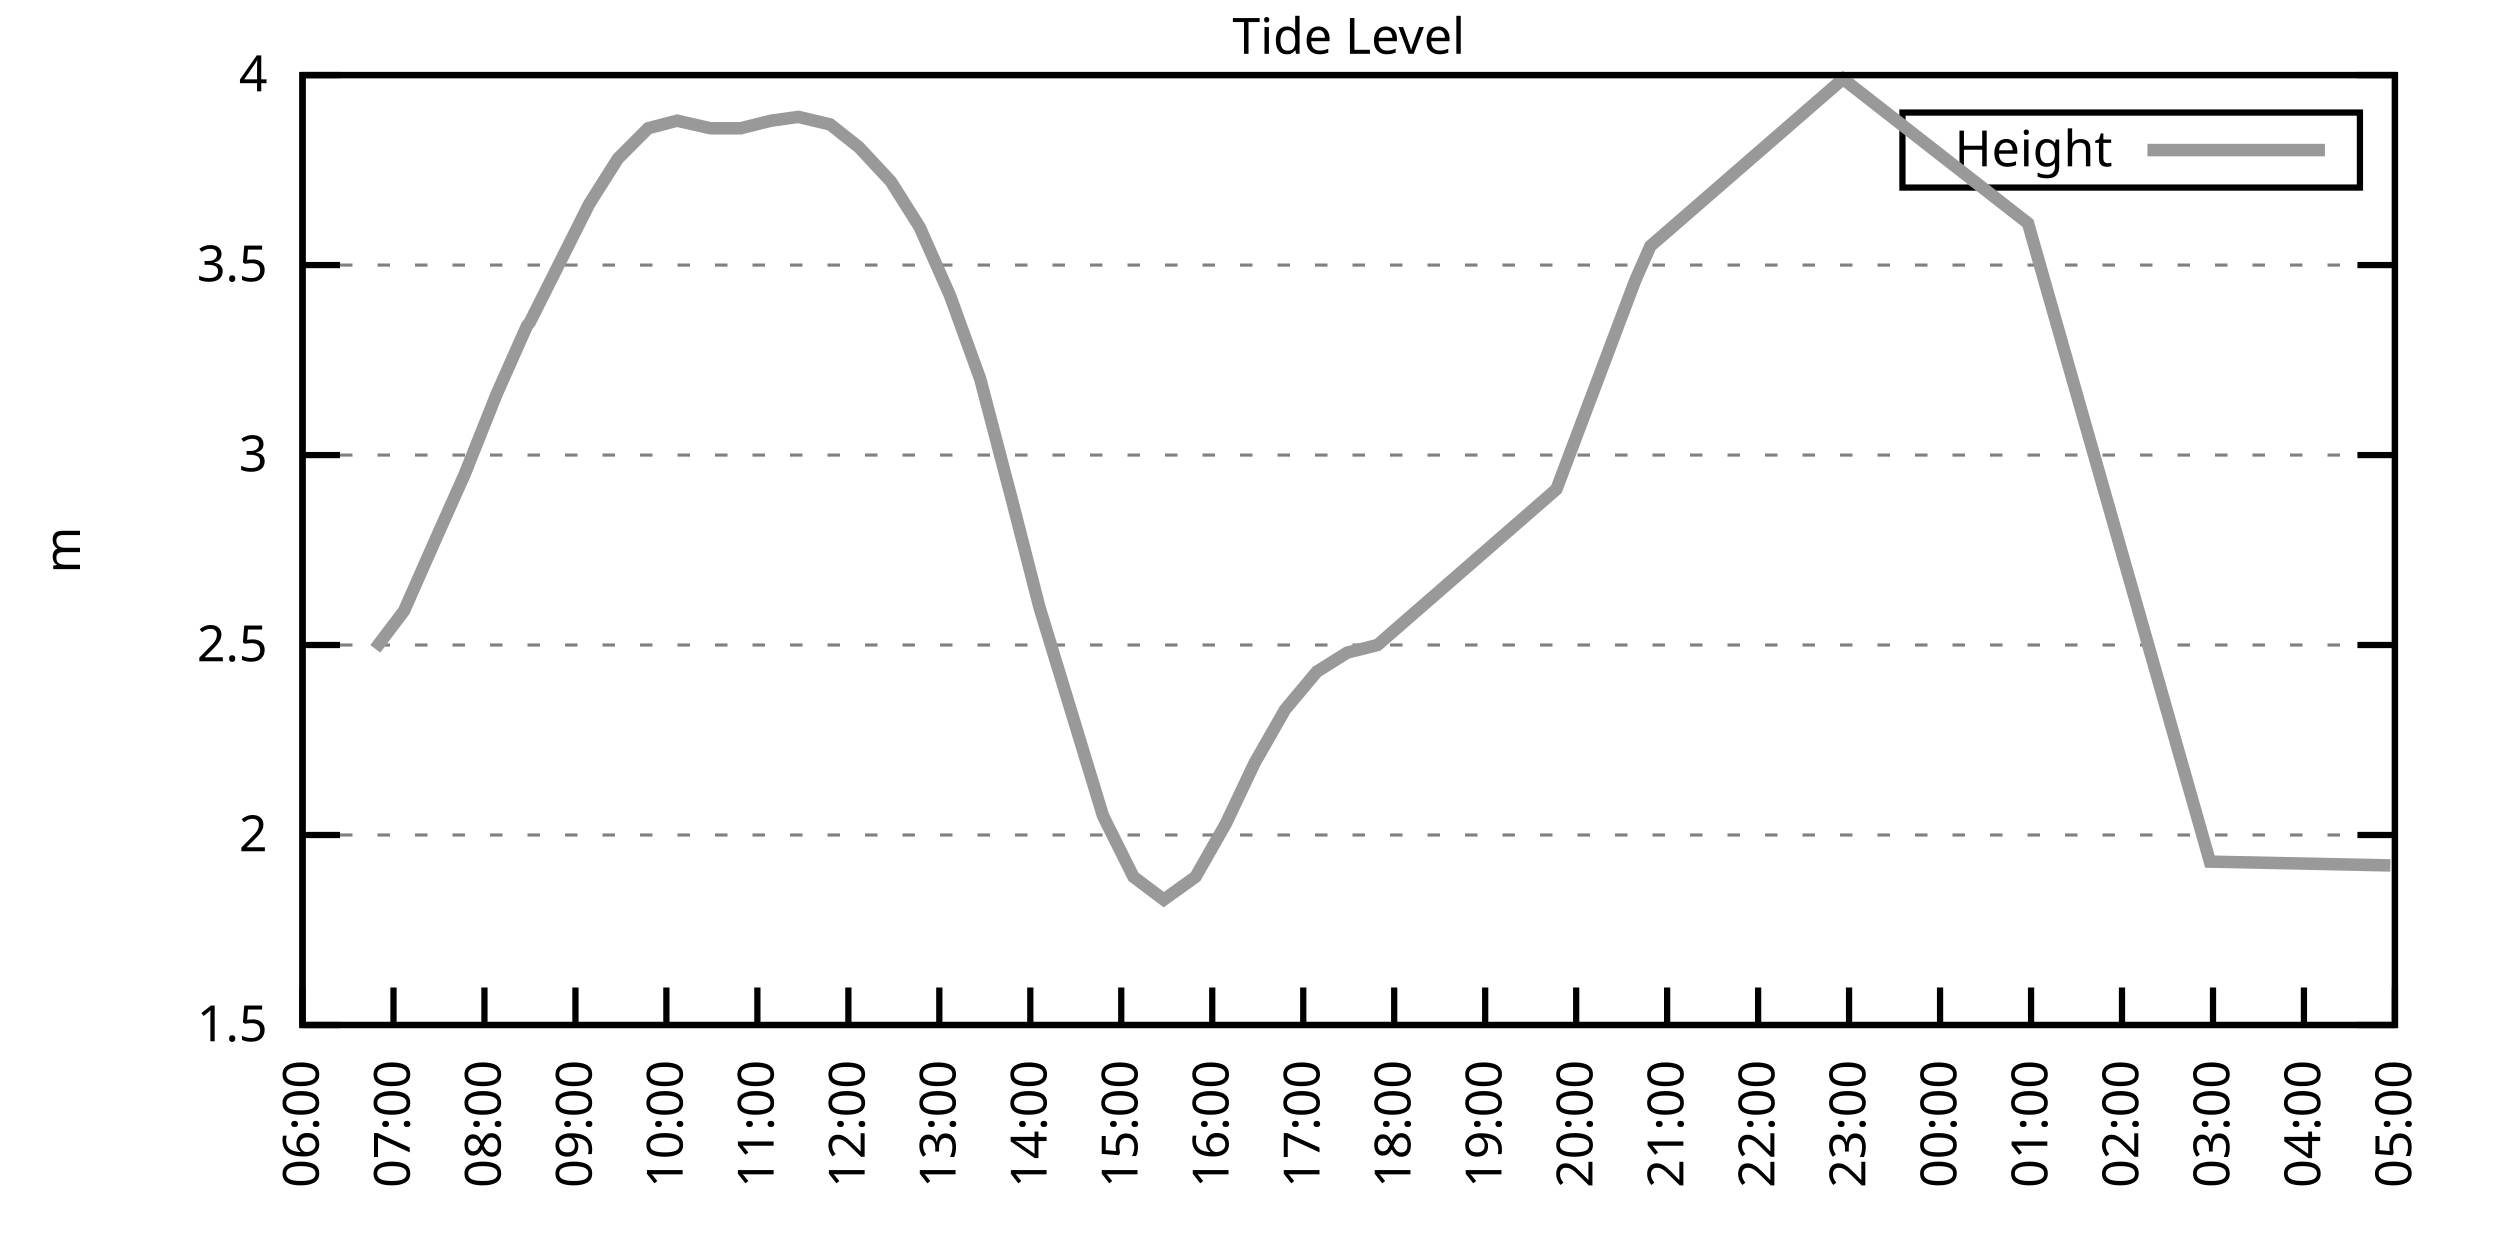
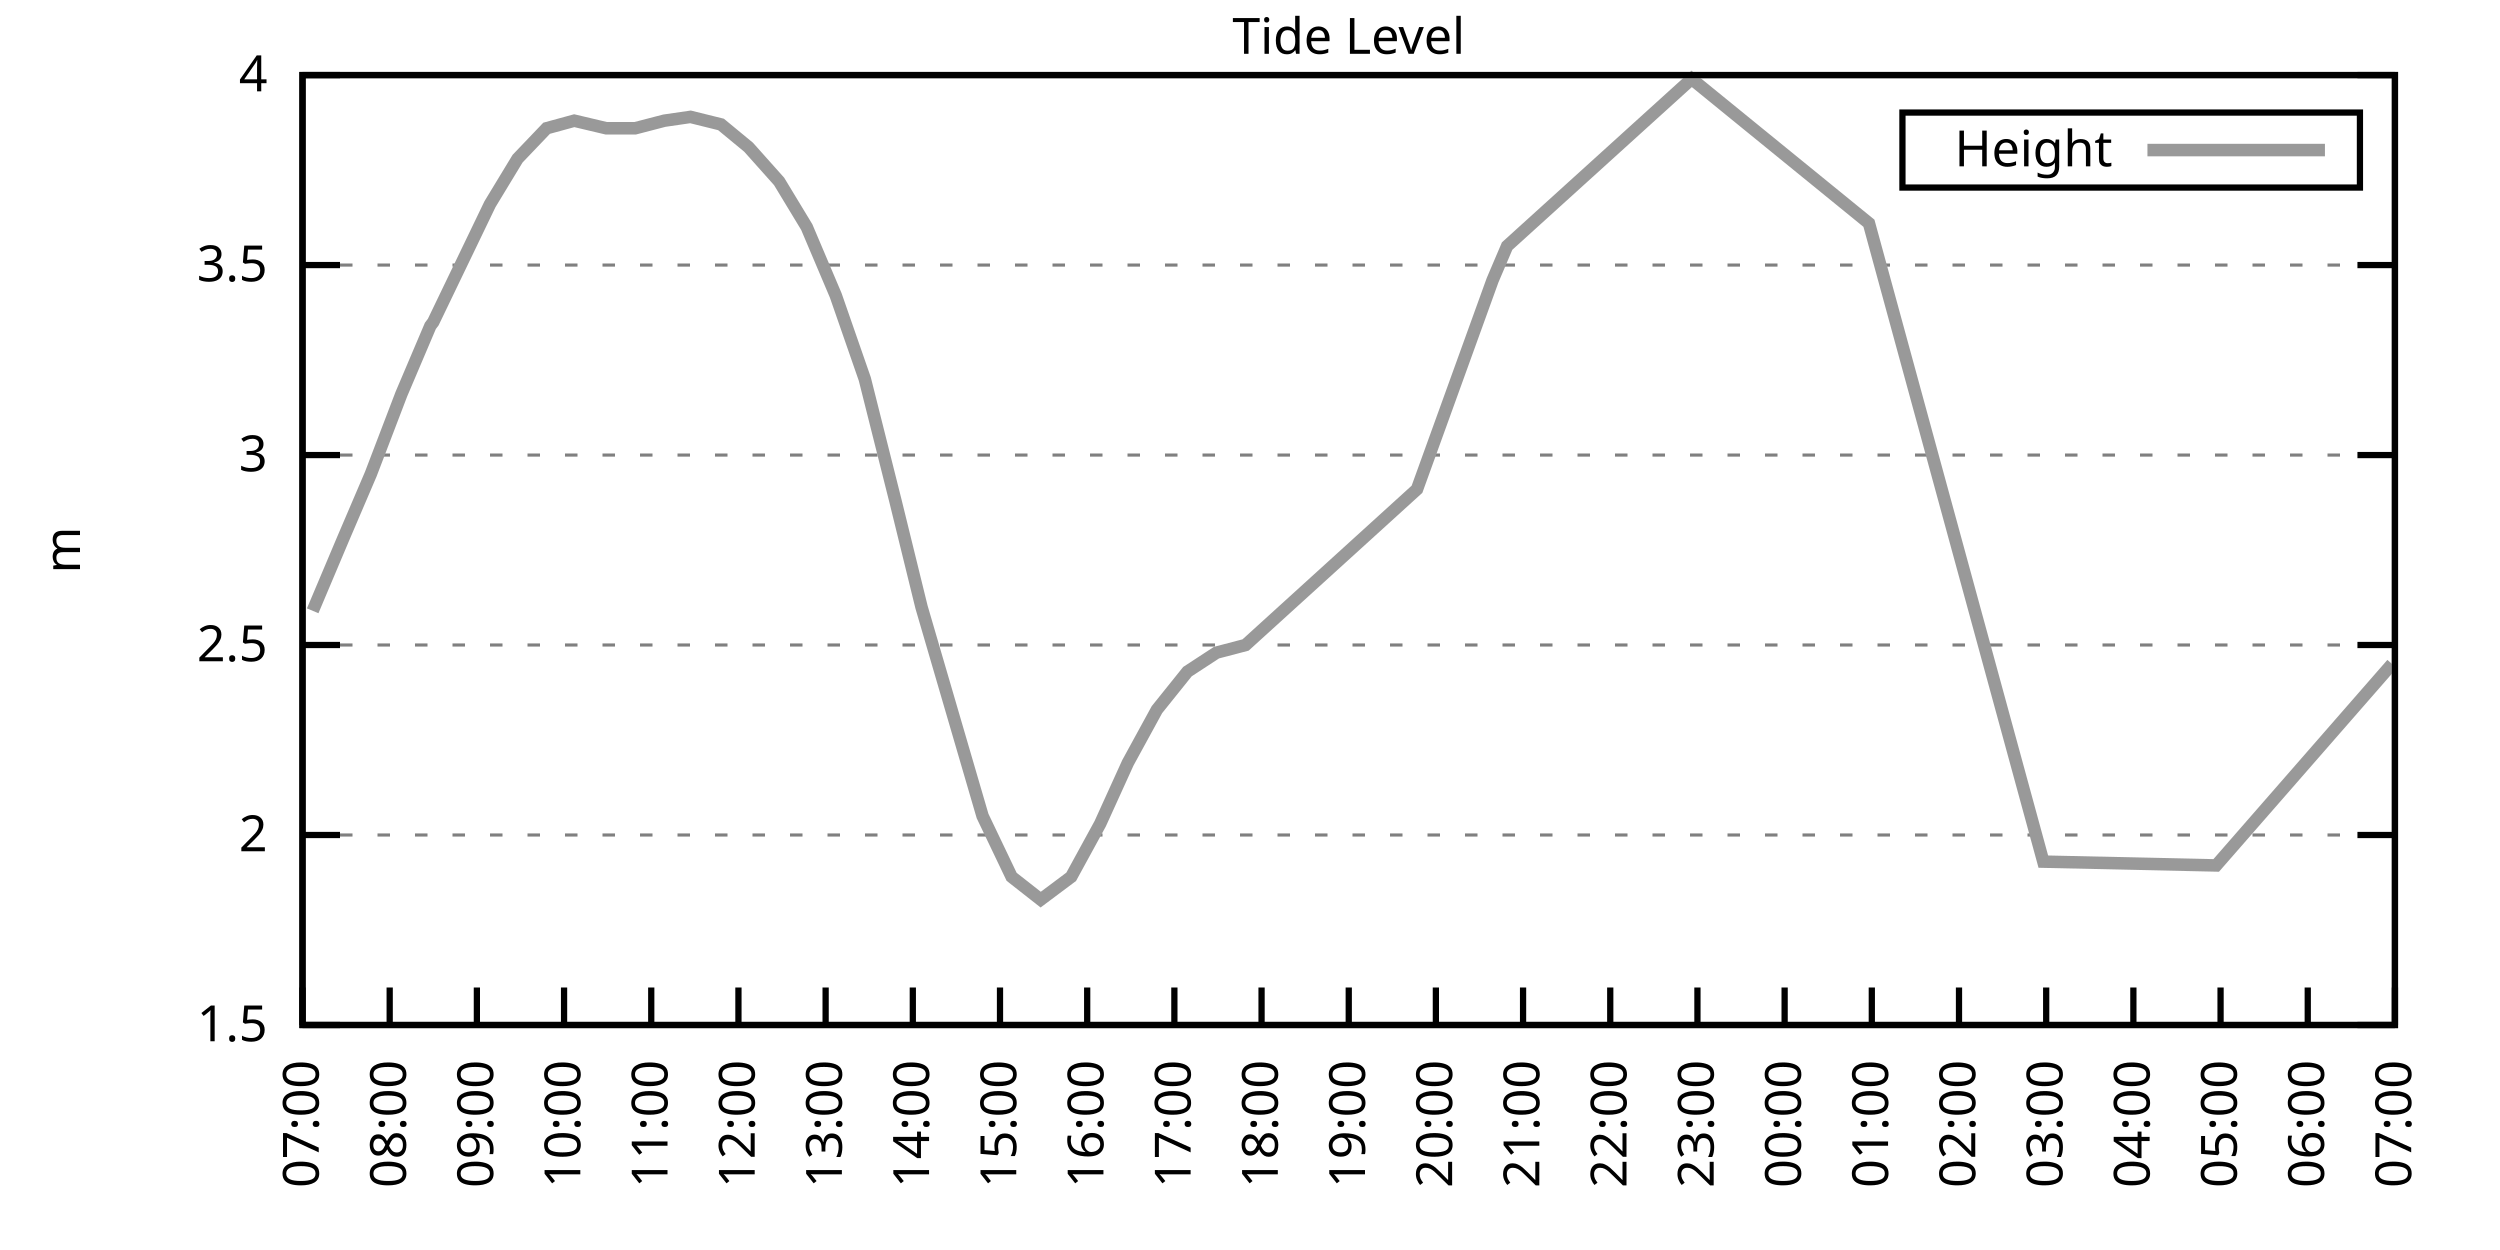
<svg xmlns="http://www.w3.org/2000/svg" xmlns:xlink="http://www.w3.org/1999/xlink" width="400" height="200" viewBox="0 0 400 200">
  <g id="gnuplot_canvas">
    <rect x="0" y="0" width="400" height="200" fill="none" />
    <defs>
      <circle id="gpDot" r="0.5" stroke-width="0.5" stroke="currentColor" />
      <path id="gpPt0" stroke-width="0.333" stroke="currentColor" d="M-1,0 h2 M0,-1 v2" />
      <path id="gpPt1" stroke-width="0.333" stroke="currentColor" d="M-1,-1 L1,1 M1,-1 L-1,1" />
      <path id="gpPt2" stroke-width="0.333" stroke="currentColor" d="M-1,0 L1,0 M0,-1 L0,1 M-1,-1 L1,1 M-1,1 L1,-1" />
      <rect id="gpPt3" stroke-width="0.333" stroke="currentColor" x="-1" y="-1" width="2" height="2" />
      <rect id="gpPt4" stroke-width="0.333" stroke="currentColor" fill="currentColor" x="-1" y="-1" width="2" height="2" />
      <circle id="gpPt5" stroke-width="0.333" stroke="currentColor" cx="0" cy="0" r="1" />
      <use xlink:href="#gpPt5" id="gpPt6" fill="currentColor" stroke="none" />
      <path id="gpPt7" stroke-width="0.333" stroke="currentColor" d="M0,-1.33 L-1.33,0.67 L1.33,0.67 z" />
      <use xlink:href="#gpPt7" id="gpPt8" fill="currentColor" stroke="none" />
      <use xlink:href="#gpPt7" id="gpPt9" stroke="currentColor" transform="rotate(180)" />
      <use xlink:href="#gpPt9" id="gpPt10" fill="currentColor" stroke="none" />
      <use xlink:href="#gpPt3" id="gpPt11" stroke="currentColor" transform="rotate(45)" />
      <use xlink:href="#gpPt11" id="gpPt12" fill="currentColor" stroke="none" />
      <path id="gpPt13" stroke-width="0.333" stroke="currentColor" d="M0,1.330 L1.265,0.411 L0.782,-1.067 L-0.782,-1.076 L-1.265,0.411 z" />
      <use xlink:href="#gpPt13" id="gpPt14" fill="currentColor" stroke="none" />
      <filter id="textbox" filterUnits="objectBoundingBox" x="0" y="0" height="1" width="1">
        <feFlood flood-color="white" flood-opacity="1" result="bgnd" />
        <feComposite in="SourceGraphic" in2="bgnd" operator="atop" />
      </filter>
      <filter id="greybox" filterUnits="objectBoundingBox" x="0" y="0" height="1" width="1">
        <feFlood flood-color="lightgrey" flood-opacity="1" result="grey" />
        <feComposite in="SourceGraphic" in2="grey" operator="atop" />
      </filter>
    </defs>
    <g fill="none" color="white" stroke="currentColor" stroke-width="1.00" stroke-linecap="butt" stroke-linejoin="miter">
</g>
    <g fill="none" color="black" stroke="currentColor" stroke-width="1.00" stroke-linecap="butt" stroke-linejoin="miter">
      <g stroke="none" shape-rendering="crispEdges">
        <polygon fill="rgb(255, 255, 255)" points="48.40,164.00 383.18,164.00 383.18,12.02 48.40,12.02 " />
      </g>
    </g>
    <g fill="none" color="black" stroke="currentColor" stroke-width="1.00" stroke-linecap="butt" stroke-linejoin="miter">
</g>
    <g fill="none" color="black" stroke="black" stroke-width="0.50" stroke-linecap="butt" stroke-linejoin="miter">
</g>
    <g fill="none" color="gray" stroke="currentColor" stroke-width="0.50" stroke-linecap="butt" stroke-linejoin="miter">
      <path stroke="gray" stroke-dasharray="2,4" class="gridline" d="M48.40,164.00 L383.19,164.00  " />
    </g>
    <g fill="none" color="gray" stroke="gray" stroke-width="1.00" stroke-linecap="butt" stroke-linejoin="miter">
</g>
    <g fill="none" color="black" stroke="currentColor" stroke-width="1.00" stroke-linecap="butt" stroke-linejoin="miter">
      <path stroke="black" d="M48.40,164.00 L54.40,164.00 M383.19,164.00 L377.19,164.00  " />
      <g transform="translate(42.80,166.60)" stroke="none" fill="black" font-family="Sans" font-size="8.00" text-anchor="end">
        <text>
          <tspan font-family="Sans"> 1.5</tspan>
        </text>
      </g>
    </g>
    <g fill="none" color="black" stroke="currentColor" stroke-width="1.00" stroke-linecap="butt" stroke-linejoin="miter">
</g>
    <g fill="none" color="black" stroke="black" stroke-width="0.50" stroke-linecap="butt" stroke-linejoin="miter">
</g>
    <g fill="none" color="gray" stroke="currentColor" stroke-width="0.50" stroke-linecap="butt" stroke-linejoin="miter">
      <path stroke="gray" stroke-dasharray="2,4" class="gridline" d="M48.40,133.60 L383.19,133.60  " />
    </g>
    <g fill="none" color="gray" stroke="gray" stroke-width="1.00" stroke-linecap="butt" stroke-linejoin="miter">
</g>
    <g fill="none" color="black" stroke="currentColor" stroke-width="1.00" stroke-linecap="butt" stroke-linejoin="miter">
      <path stroke="black" d="M48.40,133.60 L54.40,133.60 M383.19,133.60 L377.19,133.60  " />
      <g transform="translate(42.80,136.20)" stroke="none" fill="black" font-family="Sans" font-size="8.00" text-anchor="end">
        <text>
          <tspan font-family="Sans"> 2</tspan>
        </text>
      </g>
    </g>
    <g fill="none" color="black" stroke="currentColor" stroke-width="1.00" stroke-linecap="butt" stroke-linejoin="miter">
</g>
    <g fill="none" color="black" stroke="black" stroke-width="0.50" stroke-linecap="butt" stroke-linejoin="miter">
</g>
    <g fill="none" color="gray" stroke="currentColor" stroke-width="0.50" stroke-linecap="butt" stroke-linejoin="miter">
      <path stroke="gray" stroke-dasharray="2,4" class="gridline" d="M48.40,103.20 L383.19,103.20  " />
    </g>
    <g fill="none" color="gray" stroke="gray" stroke-width="1.00" stroke-linecap="butt" stroke-linejoin="miter">
</g>
    <g fill="none" color="black" stroke="currentColor" stroke-width="1.00" stroke-linecap="butt" stroke-linejoin="miter">
      <path stroke="black" d="M48.40,103.20 L54.40,103.20 M383.19,103.20 L377.19,103.20  " />
      <g transform="translate(42.80,105.80)" stroke="none" fill="black" font-family="Sans" font-size="8.00" text-anchor="end">
        <text>
          <tspan font-family="Sans"> 2.5</tspan>
        </text>
      </g>
    </g>
    <g fill="none" color="black" stroke="currentColor" stroke-width="1.00" stroke-linecap="butt" stroke-linejoin="miter">
</g>
    <g fill="none" color="black" stroke="black" stroke-width="0.50" stroke-linecap="butt" stroke-linejoin="miter">
</g>
    <g fill="none" color="gray" stroke="currentColor" stroke-width="0.50" stroke-linecap="butt" stroke-linejoin="miter">
      <path stroke="gray" stroke-dasharray="2,4" class="gridline" d="M48.40,72.81 L383.19,72.81  " />
    </g>
    <g fill="none" color="gray" stroke="gray" stroke-width="1.00" stroke-linecap="butt" stroke-linejoin="miter">
</g>
    <g fill="none" color="black" stroke="currentColor" stroke-width="1.00" stroke-linecap="butt" stroke-linejoin="miter">
      <path stroke="black" d="M48.40,72.81 L54.40,72.81 M383.19,72.81 L377.19,72.81  " />
      <g transform="translate(42.80,75.41)" stroke="none" fill="black" font-family="Sans" font-size="8.00" text-anchor="end">
        <text>
          <tspan font-family="Sans"> 3</tspan>
        </text>
      </g>
    </g>
    <g fill="none" color="black" stroke="currentColor" stroke-width="1.00" stroke-linecap="butt" stroke-linejoin="miter">
</g>
    <g fill="none" color="black" stroke="black" stroke-width="0.50" stroke-linecap="butt" stroke-linejoin="miter">
</g>
    <g fill="none" color="gray" stroke="currentColor" stroke-width="0.50" stroke-linecap="butt" stroke-linejoin="miter">
      <path stroke="gray" stroke-dasharray="2,4" class="gridline" d="M48.40,42.41 L383.19,42.41  " />
    </g>
    <g fill="none" color="gray" stroke="gray" stroke-width="1.00" stroke-linecap="butt" stroke-linejoin="miter">
</g>
    <g fill="none" color="black" stroke="currentColor" stroke-width="1.00" stroke-linecap="butt" stroke-linejoin="miter">
      <path stroke="black" d="M48.40,42.41 L54.40,42.41 M383.19,42.41 L377.19,42.41  " />
      <g transform="translate(42.80,45.01)" stroke="none" fill="black" font-family="Sans" font-size="8.00" text-anchor="end">
        <text>
          <tspan font-family="Sans"> 3.5</tspan>
        </text>
      </g>
    </g>
    <g fill="none" color="black" stroke="currentColor" stroke-width="1.00" stroke-linecap="butt" stroke-linejoin="miter">
</g>
    <g fill="none" color="black" stroke="black" stroke-width="0.50" stroke-linecap="butt" stroke-linejoin="miter">
</g>
    <g fill="none" color="gray" stroke="currentColor" stroke-width="0.50" stroke-linecap="butt" stroke-linejoin="miter">
      <path stroke="gray" stroke-dasharray="2,4" class="gridline" d="M48.40,12.01 L383.19,12.01  " />
    </g>
    <g fill="none" color="gray" stroke="gray" stroke-width="1.00" stroke-linecap="butt" stroke-linejoin="miter">
</g>
    <g fill="none" color="black" stroke="currentColor" stroke-width="1.00" stroke-linecap="butt" stroke-linejoin="miter">
      <path stroke="black" d="M48.40,12.01 L54.40,12.01 M383.19,12.01 L377.19,12.01  " />
      <g transform="translate(42.80,14.61)" stroke="none" fill="black" font-family="Sans" font-size="8.00" text-anchor="end">
        <text>
          <tspan font-family="Sans"> 4</tspan>
        </text>
      </g>
    </g>
    <g fill="none" color="black" stroke="currentColor" stroke-width="1.00" stroke-linecap="butt" stroke-linejoin="miter">
      <path stroke="black" d="M48.40,164.00 L48.40,158.00  " />
      <g transform="translate(51.00,169.60) rotate(270.00)" stroke="none" fill="black" font-family="Sans" font-size="8.00" text-anchor="end">
        <text>
+           <tspan font-family="Sans">07:00</tspan>
+         </text>
+       </g>
+     </g>
+     <g fill="none" color="black" stroke="currentColor" stroke-width="1.00" stroke-linecap="butt" stroke-linejoin="miter">
+       <path stroke="black" d="M62.35,164.00 L62.35,158.00  " />
+       <g transform="translate(64.95,169.60) rotate(270.00)" stroke="none" fill="black" font-family="Sans" font-size="8.00" text-anchor="end">
+         <text>
+           <tspan font-family="Sans">08:00</tspan>
+         </text>
+       </g>
+     </g>
+     <g fill="none" color="black" stroke="currentColor" stroke-width="1.00" stroke-linecap="butt" stroke-linejoin="miter">
+       <path stroke="black" d="M76.30,164.00 L76.30,158.00  " />
+       <g transform="translate(78.90,169.60) rotate(270.00)" stroke="none" fill="black" font-family="Sans" font-size="8.00" text-anchor="end">
+         <text>
+           <tspan font-family="Sans">09:00</tspan>
+         </text>
+       </g>
+     </g>
+     <g fill="none" color="black" stroke="currentColor" stroke-width="1.00" stroke-linecap="butt" stroke-linejoin="miter">
+       <path stroke="black" d="M90.25,164.00 L90.25,158.00  " />
+       <g transform="translate(92.85,169.60) rotate(270.00)" stroke="none" fill="black" font-family="Sans" font-size="8.00" text-anchor="end">
+         <text>
+           <tspan font-family="Sans">10:00</tspan>
+         </text>
+       </g>
+     </g>
+     <g fill="none" color="black" stroke="currentColor" stroke-width="1.00" stroke-linecap="butt" stroke-linejoin="miter">
+       <path stroke="black" d="M104.20,164.00 L104.20,158.00  " />
+       <g transform="translate(106.80,169.60) rotate(270.00)" stroke="none" fill="black" font-family="Sans" font-size="8.00" text-anchor="end">
+         <text>
+           <tspan font-family="Sans">11:00</tspan>
+         </text>
+       </g>
+     </g>
+     <g fill="none" color="black" stroke="currentColor" stroke-width="1.00" stroke-linecap="butt" stroke-linejoin="miter">
+       <path stroke="black" d="M118.15,164.00 L118.15,158.00  " />
+       <g transform="translate(120.75,169.60) rotate(270.00)" stroke="none" fill="black" font-family="Sans" font-size="8.00" text-anchor="end">
+         <text>
+           <tspan font-family="Sans">12:00</tspan>
+         </text>
+       </g>
+     </g>
+     <g fill="none" color="black" stroke="currentColor" stroke-width="1.00" stroke-linecap="butt" stroke-linejoin="miter">
+       <path stroke="black" d="M132.10,164.00 L132.10,158.00  " />
+       <g transform="translate(134.70,169.60) rotate(270.00)" stroke="none" fill="black" font-family="Sans" font-size="8.00" text-anchor="end">
+         <text>
+           <tspan font-family="Sans">13:00</tspan>
+         </text>
+       </g>
+     </g>
+     <g fill="none" color="black" stroke="currentColor" stroke-width="1.00" stroke-linecap="butt" stroke-linejoin="miter">
+       <path stroke="black" d="M146.05,164.00 L146.05,158.00  " />
+       <g transform="translate(148.65,169.60) rotate(270.00)" stroke="none" fill="black" font-family="Sans" font-size="8.00" text-anchor="end">
+         <text>
+           <tspan font-family="Sans">14:00</tspan>
+         </text>
+       </g>
+     </g>
+     <g fill="none" color="black" stroke="currentColor" stroke-width="1.00" stroke-linecap="butt" stroke-linejoin="miter">
+       <path stroke="black" d="M160.00,164.00 L160.00,158.00  " />
+       <g transform="translate(162.60,169.60) rotate(270.00)" stroke="none" fill="black" font-family="Sans" font-size="8.00" text-anchor="end">
+         <text>
+           <tspan font-family="Sans">15:00</tspan>
+         </text>
+       </g>
+     </g>
+     <g fill="none" color="black" stroke="currentColor" stroke-width="1.00" stroke-linecap="butt" stroke-linejoin="miter">
+       <path stroke="black" d="M173.95,164.00 L173.95,158.00  " />
+       <g transform="translate(176.55,169.60) rotate(270.00)" stroke="none" fill="black" font-family="Sans" font-size="8.00" text-anchor="end">
+         <text>
+           <tspan font-family="Sans">16:00</tspan>
+         </text>
+       </g>
+     </g>
+     <g fill="none" color="black" stroke="currentColor" stroke-width="1.00" stroke-linecap="butt" stroke-linejoin="miter">
+       <path stroke="black" d="M187.90,164.00 L187.90,158.00  " />
+       <g transform="translate(190.50,169.60) rotate(270.00)" stroke="none" fill="black" font-family="Sans" font-size="8.00" text-anchor="end">
+         <text>
+           <tspan font-family="Sans">17:00</tspan>
+         </text>
+       </g>
+     </g>
+     <g fill="none" color="black" stroke="currentColor" stroke-width="1.00" stroke-linecap="butt" stroke-linejoin="miter">
+       <path stroke="black" d="M201.85,164.00 L201.85,158.00  " />
+       <g transform="translate(204.45,169.60) rotate(270.00)" stroke="none" fill="black" font-family="Sans" font-size="8.00" text-anchor="end">
+         <text>
+           <tspan font-family="Sans">18:00</tspan>
+         </text>
+       </g>
+     </g>
+     <g fill="none" color="black" stroke="currentColor" stroke-width="1.00" stroke-linecap="butt" stroke-linejoin="miter">
+       <path stroke="black" d="M215.80,164.00 L215.80,158.00  " />
+       <g transform="translate(218.40,169.60) rotate(270.00)" stroke="none" fill="black" font-family="Sans" font-size="8.00" text-anchor="end">
+         <text>
+           <tspan font-family="Sans">19:00</tspan>
+         </text>
+       </g>
+     </g>
+     <g fill="none" color="black" stroke="currentColor" stroke-width="1.00" stroke-linecap="butt" stroke-linejoin="miter">
+       <path stroke="black" d="M229.74,164.00 L229.74,158.00  " />
+       <g transform="translate(232.34,169.60) rotate(270.00)" stroke="none" fill="black" font-family="Sans" font-size="8.00" text-anchor="end">
+         <text>
+           <tspan font-family="Sans">20:00</tspan>
+         </text>
+       </g>
+     </g>
+     <g fill="none" color="black" stroke="currentColor" stroke-width="1.00" stroke-linecap="butt" stroke-linejoin="miter">
+       <path stroke="black" d="M243.69,164.00 L243.69,158.00  " />
+       <g transform="translate(246.29,169.60) rotate(270.00)" stroke="none" fill="black" font-family="Sans" font-size="8.00" text-anchor="end">
+         <text>
+           <tspan font-family="Sans">21:00</tspan>
+         </text>
+       </g>
+     </g>
+     <g fill="none" color="black" stroke="currentColor" stroke-width="1.00" stroke-linecap="butt" stroke-linejoin="miter">
+       <path stroke="black" d="M257.64,164.00 L257.64,158.00  " />
+       <g transform="translate(260.24,169.60) rotate(270.00)" stroke="none" fill="black" font-family="Sans" font-size="8.00" text-anchor="end">
+         <text>
+           <tspan font-family="Sans">22:00</tspan>
+         </text>
+       </g>
+     </g>
+     <g fill="none" color="black" stroke="currentColor" stroke-width="1.00" stroke-linecap="butt" stroke-linejoin="miter">
+       <path stroke="black" d="M271.59,164.00 L271.59,158.00  " />
+       <g transform="translate(274.19,169.60) rotate(270.00)" stroke="none" fill="black" font-family="Sans" font-size="8.00" text-anchor="end">
+         <text>
+           <tspan font-family="Sans">23:00</tspan>
+         </text>
+       </g>
+     </g>
+     <g fill="none" color="black" stroke="currentColor" stroke-width="1.00" stroke-linecap="butt" stroke-linejoin="miter">
+       <path stroke="black" d="M285.54,164.00 L285.54,158.00  " />
+       <g transform="translate(288.14,169.60) rotate(270.00)" stroke="none" fill="black" font-family="Sans" font-size="8.00" text-anchor="end">
+         <text>
+           <tspan font-family="Sans">00:00</tspan>
+         </text>
+       </g>
+     </g>
+     <g fill="none" color="black" stroke="currentColor" stroke-width="1.00" stroke-linecap="butt" stroke-linejoin="miter">
+       <path stroke="black" d="M299.49,164.00 L299.49,158.00  " />
+       <g transform="translate(302.09,169.60) rotate(270.00)" stroke="none" fill="black" font-family="Sans" font-size="8.00" text-anchor="end">
+         <text>
+           <tspan font-family="Sans">01:00</tspan>
+         </text>
+       </g>
+     </g>
+     <g fill="none" color="black" stroke="currentColor" stroke-width="1.00" stroke-linecap="butt" stroke-linejoin="miter">
+       <path stroke="black" d="M313.44,164.00 L313.44,158.00  " />
+       <g transform="translate(316.04,169.60) rotate(270.00)" stroke="none" fill="black" font-family="Sans" font-size="8.00" text-anchor="end">
+         <text>
+           <tspan font-family="Sans">02:00</tspan>
+         </text>
+       </g>
+     </g>
+     <g fill="none" color="black" stroke="currentColor" stroke-width="1.00" stroke-linecap="butt" stroke-linejoin="miter">
+       <path stroke="black" d="M327.39,164.00 L327.39,158.00  " />
+       <g transform="translate(329.99,169.60) rotate(270.00)" stroke="none" fill="black" font-family="Sans" font-size="8.00" text-anchor="end">
+         <text>
+           <tspan font-family="Sans">03:00</tspan>
+         </text>
+       </g>
+     </g>
+     <g fill="none" color="black" stroke="currentColor" stroke-width="1.00" stroke-linecap="butt" stroke-linejoin="miter">
+       <path stroke="black" d="M341.34,164.00 L341.34,158.00  " />
+       <g transform="translate(343.94,169.60) rotate(270.00)" stroke="none" fill="black" font-family="Sans" font-size="8.00" text-anchor="end">
+         <text>
+           <tspan font-family="Sans">04:00</tspan>
+         </text>
+       </g>
+     </g>
+     <g fill="none" color="black" stroke="currentColor" stroke-width="1.00" stroke-linecap="butt" stroke-linejoin="miter">
+       <path stroke="black" d="M355.29,164.00 L355.29,158.00  " />
+       <g transform="translate(357.89,169.60) rotate(270.00)" stroke="none" fill="black" font-family="Sans" font-size="8.00" text-anchor="end">
+         <text>
+           <tspan font-family="Sans">05:00</tspan>
+         </text>
+       </g>
+     </g>
+     <g fill="none" color="black" stroke="currentColor" stroke-width="1.00" stroke-linecap="butt" stroke-linejoin="miter">
+       <path stroke="black" d="M369.24,164.00 L369.24,158.00  " />
+       <g transform="translate(371.84,169.60) rotate(270.00)" stroke="none" fill="black" font-family="Sans" font-size="8.00" text-anchor="end">
+         <text>
          <tspan font-family="Sans">06:00</tspan>
-         </text>
-       </g>
-     </g>
-     <g fill="none" color="black" stroke="currentColor" stroke-width="1.00" stroke-linecap="butt" stroke-linejoin="miter">
-       <path stroke="black" d="M62.96,164.00 L62.96,158.00  " />
-       <g transform="translate(65.56,169.60) rotate(270.00)" stroke="none" fill="black" font-family="Sans" font-size="8.00" text-anchor="end">
-         <text>
-           <tspan font-family="Sans">07:00</tspan>
-         </text>
-       </g>
-     </g>
-     <g fill="none" color="black" stroke="currentColor" stroke-width="1.00" stroke-linecap="butt" stroke-linejoin="miter">
-       <path stroke="black" d="M77.51,164.00 L77.51,158.00  " />
-       <g transform="translate(80.11,169.60) rotate(270.00)" stroke="none" fill="black" font-family="Sans" font-size="8.00" text-anchor="end">
-         <text>
-           <tspan font-family="Sans">08:00</tspan>
-         </text>
-       </g>
-     </g>
-     <g fill="none" color="black" stroke="currentColor" stroke-width="1.00" stroke-linecap="butt" stroke-linejoin="miter">
-       <path stroke="black" d="M92.07,164.00 L92.07,158.00  " />
-       <g transform="translate(94.67,169.60) rotate(270.00)" stroke="none" fill="black" font-family="Sans" font-size="8.00" text-anchor="end">
-         <text>
-           <tspan font-family="Sans">09:00</tspan>
-         </text>
-       </g>
-     </g>
-     <g fill="none" color="black" stroke="currentColor" stroke-width="1.00" stroke-linecap="butt" stroke-linejoin="miter">
-       <path stroke="black" d="M106.62,164.00 L106.62,158.00  " />
-       <g transform="translate(109.22,169.60) rotate(270.00)" stroke="none" fill="black" font-family="Sans" font-size="8.00" text-anchor="end">
-         <text>
-           <tspan font-family="Sans">10:00</tspan>
-         </text>
-       </g>
-     </g>
-     <g fill="none" color="black" stroke="currentColor" stroke-width="1.00" stroke-linecap="butt" stroke-linejoin="miter">
-       <path stroke="black" d="M121.18,164.00 L121.18,158.00  " />
-       <g transform="translate(123.78,169.60) rotate(270.00)" stroke="none" fill="black" font-family="Sans" font-size="8.00" text-anchor="end">
-         <text>
-           <tspan font-family="Sans">11:00</tspan>
-         </text>
-       </g>
-     </g>
-     <g fill="none" color="black" stroke="currentColor" stroke-width="1.00" stroke-linecap="butt" stroke-linejoin="miter">
-       <path stroke="black" d="M135.74,164.00 L135.74,158.00  " />
-       <g transform="translate(138.34,169.60) rotate(270.00)" stroke="none" fill="black" font-family="Sans" font-size="8.00" text-anchor="end">
-         <text>
-           <tspan font-family="Sans">12:00</tspan>
-         </text>
-       </g>
-     </g>
-     <g fill="none" color="black" stroke="currentColor" stroke-width="1.00" stroke-linecap="butt" stroke-linejoin="miter">
-       <path stroke="black" d="M150.29,164.00 L150.29,158.00  " />
-       <g transform="translate(152.89,169.60) rotate(270.00)" stroke="none" fill="black" font-family="Sans" font-size="8.00" text-anchor="end">
-         <text>
-           <tspan font-family="Sans">13:00</tspan>
-         </text>
-       </g>
-     </g>
-     <g fill="none" color="black" stroke="currentColor" stroke-width="1.00" stroke-linecap="butt" stroke-linejoin="miter">
-       <path stroke="black" d="M164.85,164.00 L164.85,158.00  " />
-       <g transform="translate(167.45,169.60) rotate(270.00)" stroke="none" fill="black" font-family="Sans" font-size="8.00" text-anchor="end">
-         <text>
-           <tspan font-family="Sans">14:00</tspan>
-         </text>
-       </g>
-     </g>
-     <g fill="none" color="black" stroke="currentColor" stroke-width="1.00" stroke-linecap="butt" stroke-linejoin="miter">
-       <path stroke="black" d="M179.40,164.00 L179.40,158.00  " />
-       <g transform="translate(182.00,169.60) rotate(270.00)" stroke="none" fill="black" font-family="Sans" font-size="8.00" text-anchor="end">
-         <text>
-           <tspan font-family="Sans">15:00</tspan>
-         </text>
-       </g>
-     </g>
-     <g fill="none" color="black" stroke="currentColor" stroke-width="1.00" stroke-linecap="butt" stroke-linejoin="miter">
-       <path stroke="black" d="M193.96,164.00 L193.96,158.00  " />
-       <g transform="translate(196.56,169.60) rotate(270.00)" stroke="none" fill="black" font-family="Sans" font-size="8.00" text-anchor="end">
-         <text>
-           <tspan font-family="Sans">16:00</tspan>
-         </text>
-       </g>
-     </g>
-     <g fill="none" color="black" stroke="currentColor" stroke-width="1.00" stroke-linecap="butt" stroke-linejoin="miter">
-       <path stroke="black" d="M208.52,164.00 L208.52,158.00  " />
-       <g transform="translate(211.12,169.60) rotate(270.00)" stroke="none" fill="black" font-family="Sans" font-size="8.00" text-anchor="end">
-         <text>
-           <tspan font-family="Sans">17:00</tspan>
-         </text>
-       </g>
-     </g>
-     <g fill="none" color="black" stroke="currentColor" stroke-width="1.00" stroke-linecap="butt" stroke-linejoin="miter">
-       <path stroke="black" d="M223.07,164.00 L223.07,158.00  " />
-       <g transform="translate(225.67,169.60) rotate(270.00)" stroke="none" fill="black" font-family="Sans" font-size="8.00" text-anchor="end">
-         <text>
-           <tspan font-family="Sans">18:00</tspan>
-         </text>
-       </g>
-     </g>
-     <g fill="none" color="black" stroke="currentColor" stroke-width="1.00" stroke-linecap="butt" stroke-linejoin="miter">
-       <path stroke="black" d="M237.63,164.00 L237.63,158.00  " />
-       <g transform="translate(240.23,169.60) rotate(270.00)" stroke="none" fill="black" font-family="Sans" font-size="8.00" text-anchor="end">
-         <text>
-           <tspan font-family="Sans">19:00</tspan>
-         </text>
-       </g>
-     </g>
-     <g fill="none" color="black" stroke="currentColor" stroke-width="1.00" stroke-linecap="butt" stroke-linejoin="miter">
-       <path stroke="black" d="M252.19,164.00 L252.19,158.00  " />
-       <g transform="translate(254.79,169.60) rotate(270.00)" stroke="none" fill="black" font-family="Sans" font-size="8.00" text-anchor="end">
-         <text>
-           <tspan font-family="Sans">20:00</tspan>
-         </text>
-       </g>
-     </g>
-     <g fill="none" color="black" stroke="currentColor" stroke-width="1.00" stroke-linecap="butt" stroke-linejoin="miter">
-       <path stroke="black" d="M266.74,164.00 L266.74,158.00  " />
-       <g transform="translate(269.34,169.60) rotate(270.00)" stroke="none" fill="black" font-family="Sans" font-size="8.00" text-anchor="end">
-         <text>
-           <tspan font-family="Sans">21:00</tspan>
-         </text>
-       </g>
-     </g>
-     <g fill="none" color="black" stroke="currentColor" stroke-width="1.00" stroke-linecap="butt" stroke-linejoin="miter">
-       <path stroke="black" d="M281.30,164.00 L281.30,158.00  " />
-       <g transform="translate(283.90,169.60) rotate(270.00)" stroke="none" fill="black" font-family="Sans" font-size="8.00" text-anchor="end">
-         <text>
-           <tspan font-family="Sans">22:00</tspan>
-         </text>
-       </g>
-     </g>
-     <g fill="none" color="black" stroke="currentColor" stroke-width="1.00" stroke-linecap="butt" stroke-linejoin="miter">
-       <path stroke="black" d="M295.85,164.00 L295.85,158.00  " />
-       <g transform="translate(298.45,169.60) rotate(270.00)" stroke="none" fill="black" font-family="Sans" font-size="8.00" text-anchor="end">
-         <text>
-           <tspan font-family="Sans">23:00</tspan>
-         </text>
-       </g>
-     </g>
-     <g fill="none" color="black" stroke="currentColor" stroke-width="1.00" stroke-linecap="butt" stroke-linejoin="miter">
-       <path stroke="black" d="M310.41,164.00 L310.41,158.00  " />
-       <g transform="translate(313.01,169.60) rotate(270.00)" stroke="none" fill="black" font-family="Sans" font-size="8.00" text-anchor="end">
-         <text>
-           <tspan font-family="Sans">00:00</tspan>
-         </text>
-       </g>
-     </g>
-     <g fill="none" color="black" stroke="currentColor" stroke-width="1.00" stroke-linecap="butt" stroke-linejoin="miter">
-       <path stroke="black" d="M324.97,164.00 L324.97,158.00  " />
-       <g transform="translate(327.57,169.60) rotate(270.00)" stroke="none" fill="black" font-family="Sans" font-size="8.00" text-anchor="end">
-         <text>
-           <tspan font-family="Sans">01:00</tspan>
-         </text>
-       </g>
-     </g>
-     <g fill="none" color="black" stroke="currentColor" stroke-width="1.00" stroke-linecap="butt" stroke-linejoin="miter">
-       <path stroke="black" d="M339.52,164.00 L339.52,158.00  " />
-       <g transform="translate(342.12,169.60) rotate(270.00)" stroke="none" fill="black" font-family="Sans" font-size="8.00" text-anchor="end">
-         <text>
-           <tspan font-family="Sans">02:00</tspan>
-         </text>
-       </g>
-     </g>
-     <g fill="none" color="black" stroke="currentColor" stroke-width="1.00" stroke-linecap="butt" stroke-linejoin="miter">
-       <path stroke="black" d="M354.08,164.00 L354.08,158.00  " />
-       <g transform="translate(356.68,169.60) rotate(270.00)" stroke="none" fill="black" font-family="Sans" font-size="8.00" text-anchor="end">
-         <text>
-           <tspan font-family="Sans">03:00</tspan>
-         </text>
-       </g>
-     </g>
-     <g fill="none" color="black" stroke="currentColor" stroke-width="1.00" stroke-linecap="butt" stroke-linejoin="miter">
-       <path stroke="black" d="M368.63,164.00 L368.63,158.00  " />
-       <g transform="translate(371.23,169.60) rotate(270.00)" stroke="none" fill="black" font-family="Sans" font-size="8.00" text-anchor="end">
-         <text>
-           <tspan font-family="Sans">04:00</tspan>
        </text>
      </g>
    </g>
    <g fill="none" color="black" stroke="currentColor" stroke-width="1.00" stroke-linecap="butt" stroke-linejoin="miter">
      <path stroke="black" d="M383.19,164.00 L383.19,158.00  " />
      <g transform="translate(385.79,169.60) rotate(270.00)" stroke="none" fill="black" font-family="Sans" font-size="8.00" text-anchor="end">
        <text>
-           <tspan font-family="Sans">05:00</tspan>
+           <tspan font-family="Sans">07:00</tspan>
        </text>
      </g>
    </g>
    <g fill="none" color="black" stroke="currentColor" stroke-width="1.00" stroke-linecap="butt" stroke-linejoin="miter">
</g>
    <g fill="none" color="black" stroke="currentColor" stroke-width="1.00" stroke-linecap="butt" stroke-linejoin="miter">
      <path stroke="black" d="M48.40,12.01 L48.40,164.00 L383.19,164.00 L383.19,12.01 L48.40,12.01 Z  " />
    </g>
    <g fill="none" color="black" stroke="currentColor" stroke-width="1.00" stroke-linecap="butt" stroke-linejoin="miter">
</g>
    <g fill="none" color="black" stroke="currentColor" stroke-width="1.00" stroke-linecap="butt" stroke-linejoin="miter">
      <path stroke="black" d="M304.39,30.01 L304.39,18.01 L377.59,18.01 L377.59,30.01 L304.39,30.01 Z  " />
    </g>
    <g id="Tide_level_plot_1">
      <g fill="none" color="white" stroke="black" stroke-width="2.00" stroke-linecap="butt" stroke-linejoin="miter">
</g>
      <g fill="none" color="black" stroke="currentColor" stroke-width="2.00" stroke-linecap="butt" stroke-linejoin="miter">
        <g transform="translate(337.99,26.61)" stroke="none" fill="black" font-family="Sans" font-size="8.00" text-anchor="end">
          <text>
            <tspan font-family="Sans">Height</tspan>
          </text>
        </g>
      </g>
      <g fill="none" color="black" stroke="currentColor" stroke-width="2.00" stroke-linecap="butt" stroke-linejoin="miter">
-         <path stroke="rgb(153, 153, 153)" d="M343.59,24.01 L371.99,24.01 M60.04,103.81 L64.65,97.73 L69.75,86.18 L74.36,75.85 L79.45,63.08 L84.31,52.14   L84.79,51.53 L94.25,32.68 L98.86,25.39 L103.71,20.52 L108.32,19.31 L113.66,20.52 L118.51,20.52 L123.36,19.31   L127.73,18.70 L132.83,19.91 L137.43,23.56 L142.53,29.03 L147.14,36.33 L151.99,47.27 L156.84,60.65 L161.94,80.10   L166.30,97.12 L176.49,130.56 L181.35,140.29 L186.20,143.94 L191.29,140.29 L196.14,131.78 L200.75,122.05 L205.61,113.54   L210.70,107.46 L215.55,104.42 L220.40,103.20 L249.03,78.28 L261.65,44.84 L264.07,39.37 L294.88,12.62 L324.48,35.72   L353.59,137.86 L382.46,138.47  " />
+         <path stroke="rgb(153, 153, 153)" d="M343.59,24.01 L371.99,24.01 M50.03,97.73 L54.91,86.18 L59.33,75.85 L64.21,63.08 L68.86,52.14 L69.32,51.53   L78.39,32.68 L82.81,25.39 L87.46,20.52 L91.88,19.31 L96.99,20.52 L101.64,20.52 L106.29,19.31 L110.48,18.70   L115.36,19.91 L119.78,23.56 L124.66,29.03 L129.08,36.33 L133.72,47.27 L138.37,60.65 L143.26,80.10 L147.44,97.12   L157.21,130.56 L161.86,140.29 L166.51,143.94 L171.39,140.29 L176.04,131.78 L180.46,122.05 L185.11,113.54 L189.99,107.46   L194.64,104.42 L199.29,103.20 L226.72,78.28 L238.81,44.84 L241.14,39.37 L270.66,12.62 L299.03,35.72 L326.93,137.86   L354.59,138.47 L382.73,106.24  " />
      </g>
    </g>
    <g fill="none" color="black" stroke="currentColor" stroke-width="2.00" stroke-linecap="butt" stroke-linejoin="miter">
</g>
    <g fill="none" color="black" stroke="black" stroke-width="1.00" stroke-linecap="butt" stroke-linejoin="miter">
</g>
    <g fill="none" color="black" stroke="currentColor" stroke-width="1.00" stroke-linecap="butt" stroke-linejoin="miter">
      <path stroke="black" d="M48.40,12.01 L48.40,164.00 L383.19,164.00 L383.19,12.01 L48.40,12.01 Z  " />
      <g transform="translate(12.80,88.01) rotate(270.00)" stroke="none" fill="black" font-family="Sans" font-size="8.00" text-anchor="middle">
        <text>
          <tspan font-family="Sans">m</tspan>
        </text>
      </g>
    </g>
    <g fill="none" color="black" stroke="currentColor" stroke-width="1.00" stroke-linecap="butt" stroke-linejoin="miter">
</g>
    <g fill="none" color="black" stroke="currentColor" stroke-width="1.00" stroke-linecap="butt" stroke-linejoin="miter">
      <g transform="translate(215.79,8.61)" stroke="none" fill="black" font-family="Sans" font-size="8.00" text-anchor="middle">
        <text>
          <tspan font-family="Sans">Tide Level</tspan>
        </text>
      </g>
    </g>
    <g fill="none" color="black" stroke="currentColor" stroke-width="1.00" stroke-linecap="butt" stroke-linejoin="miter">
</g>
  </g>
</svg>
